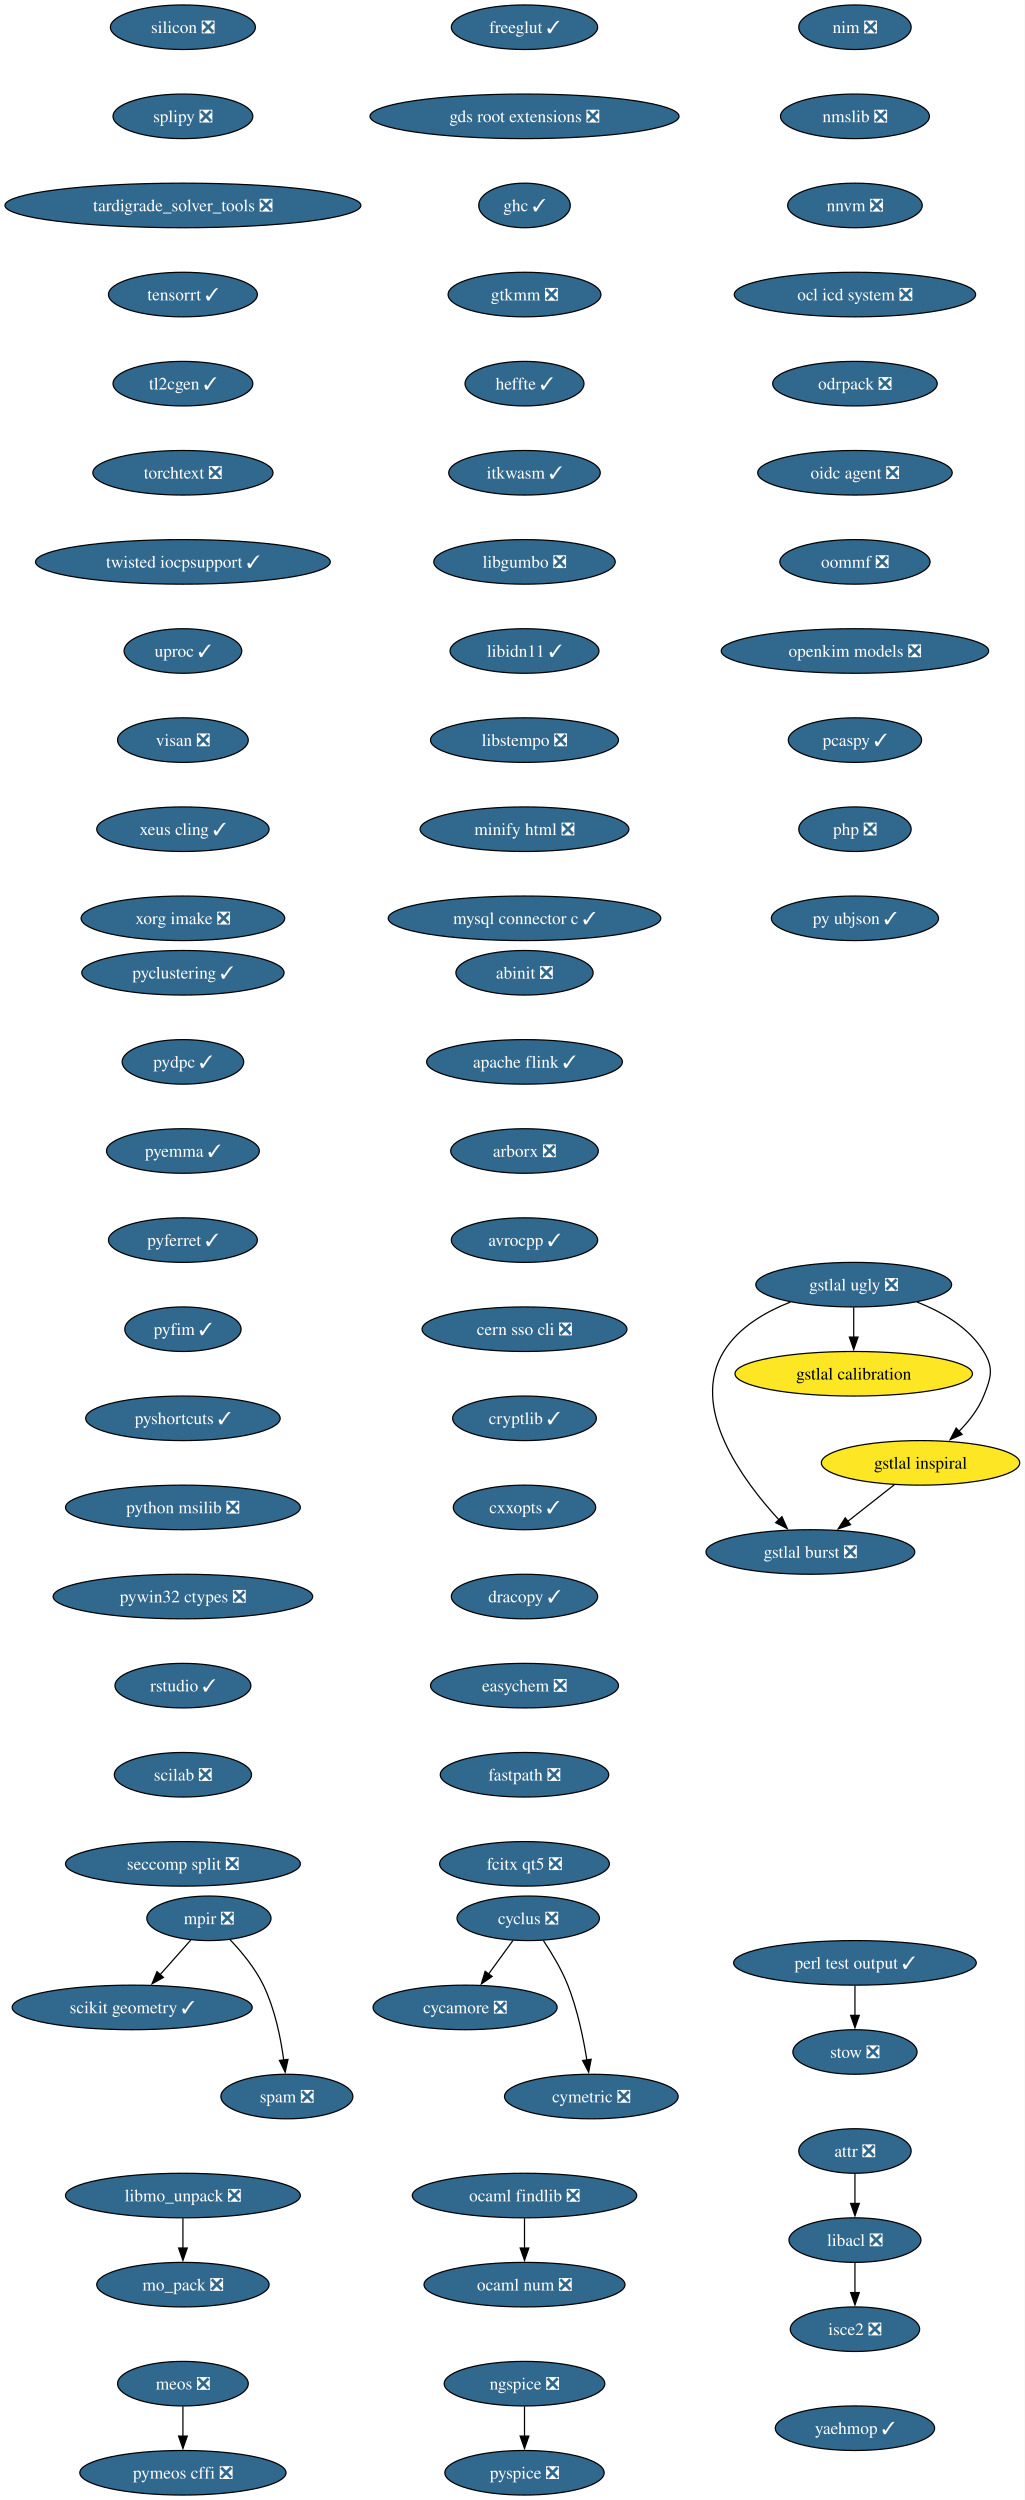
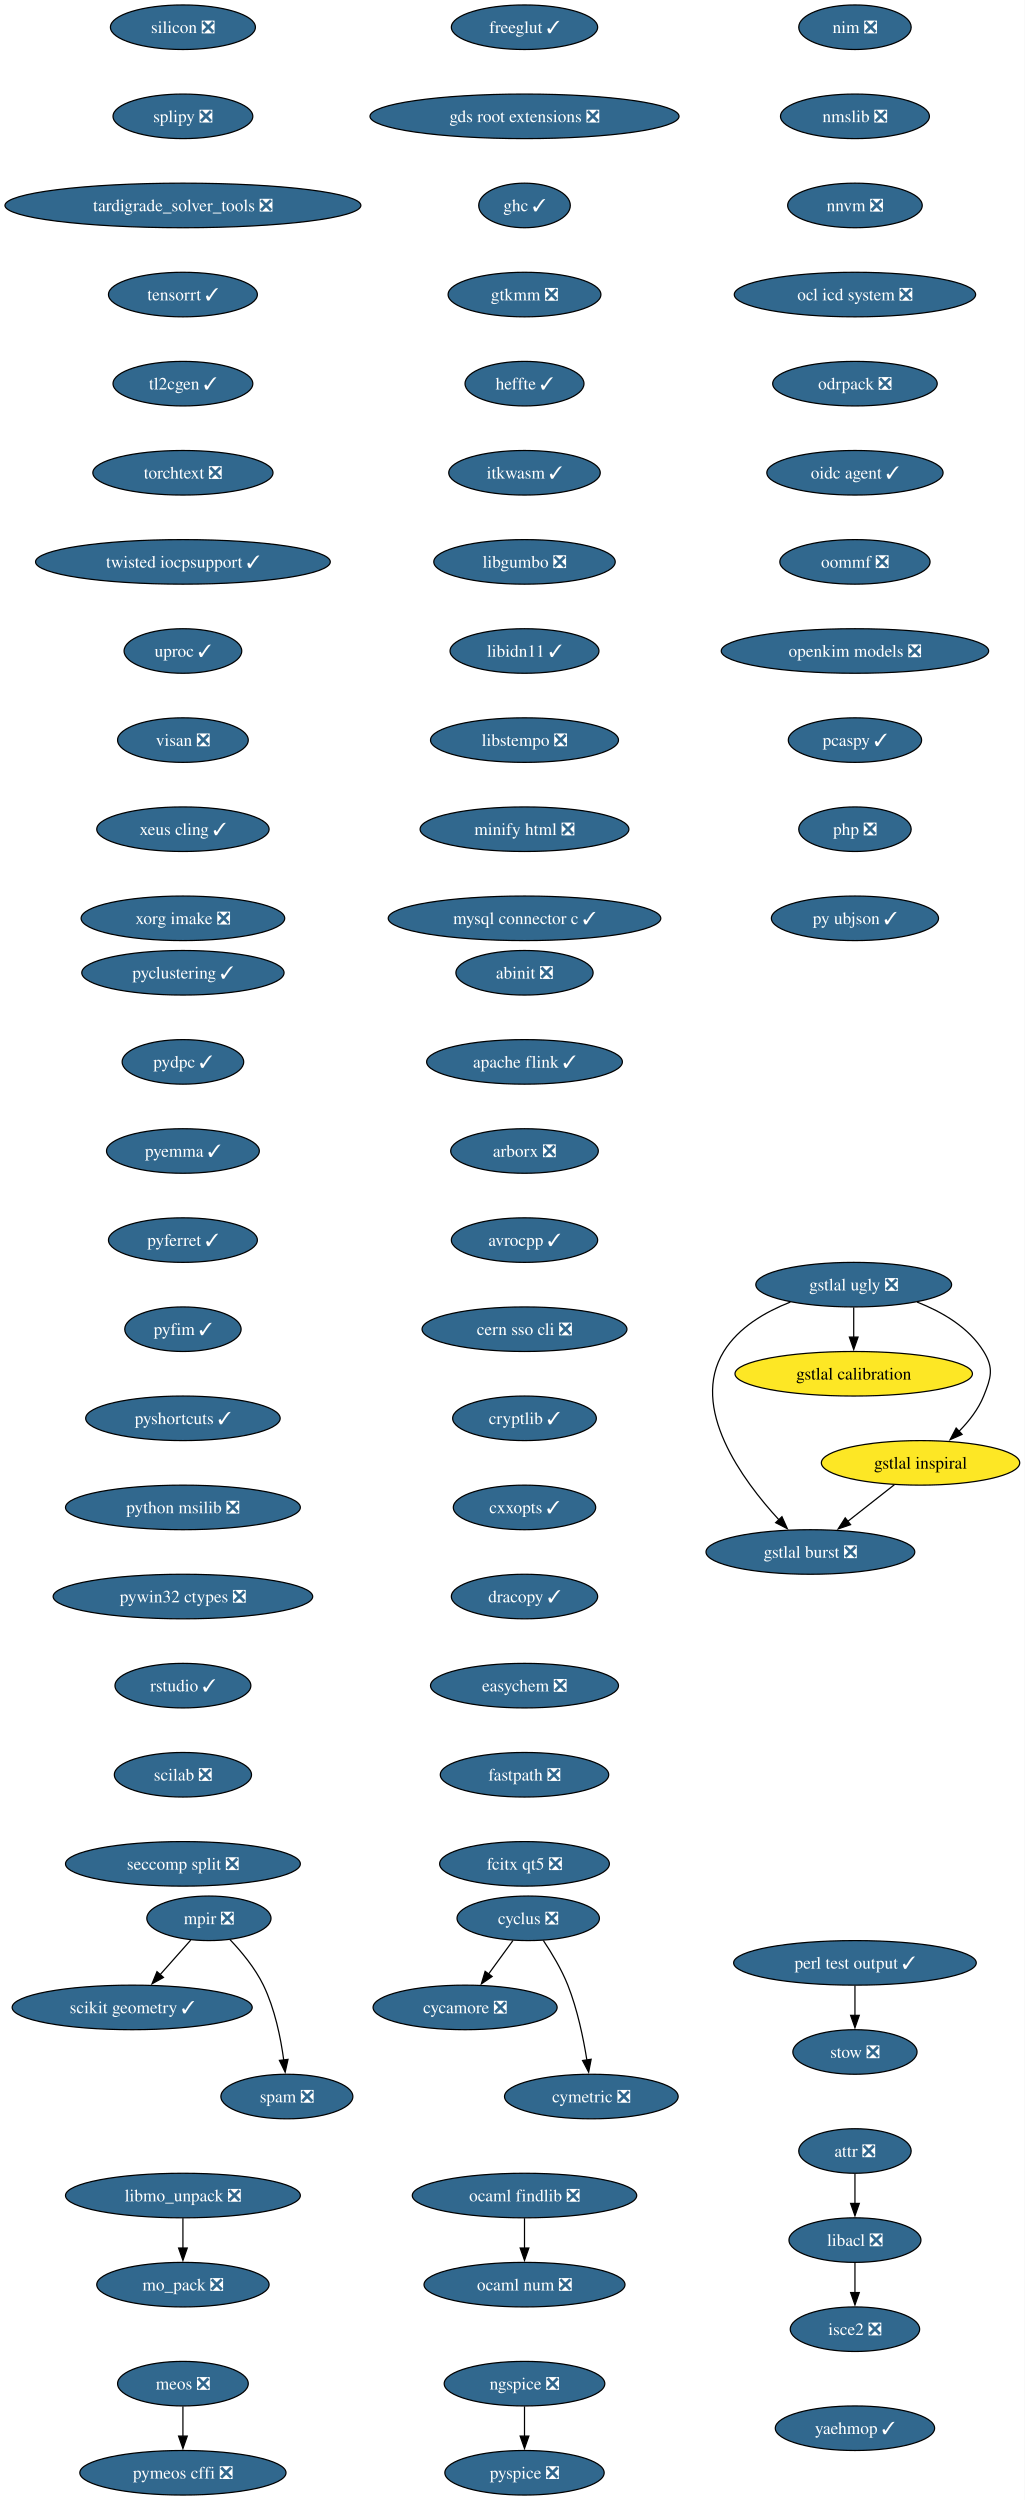
<svg xmlns="http://www.w3.org/2000/svg" xmlns:xlink="http://www.w3.org/1999/xlink" width="828pt" height="2020pt" viewBox="0.00 0.00 828.00 2020.00">
  <g id="graph0" class="graph" transform="scale(1 1) rotate(0) translate(4 2016)">
    <polygon fill="white" stroke="none" points="-4,4 -4,-2016 823.95,-2016 823.95,4 -4,4" />
    <g id="node1" class="node">
      <g id="a_node1">
        <a xlink:href="https://github.com/conda-forge/abinit-feedstock/pull/84" xlink:title="abinit ❎">
          <ellipse fill="#31688e" stroke="black" cx="419.8" cy="-1230" rx="55.42" ry="18" />
          <text xml:space="preserve" text-anchor="middle" x="419.8" y="-1225.33" font-family="Times,serif" font-size="14.00" fill="white">abinit ❎</text>
        </a>
      </g>
    </g>
    <g id="node2" class="node">
      <g id="a_node2">
        <a xlink:href="https://github.com/conda-forge/apache-flink-feedstock/pull/11" xlink:title="apache flink ✓">
          <ellipse fill="#31688e" stroke="black" cx="419.8" cy="-1158" rx="79.09" ry="18" />
          <text xml:space="preserve" text-anchor="middle" x="419.8" y="-1153.33" font-family="Times,serif" font-size="14.00" fill="white">apache flink ✓</text>
        </a>
      </g>
    </g>
    <g id="node3" class="node">
      <g id="a_node3">
        <a xlink:href="https://github.com/conda-forge/arborx-feedstock/pull/14" xlink:title="arborx ❎">
          <ellipse fill="#31688e" stroke="black" cx="419.8" cy="-1086" rx="59.63" ry="18" />
          <text xml:space="preserve" text-anchor="middle" x="419.8" y="-1081.33" font-family="Times,serif" font-size="14.00" fill="white">arborx ❎</text>
        </a>
      </g>
    </g>
    <g id="node4" class="node">
      <g id="a_node4">
        <a xlink:href="https://github.com/conda-forge/avrocpp-feedstock/pull/37" xlink:title="avrocpp ✓">
          <ellipse fill="#31688e" stroke="black" cx="419.8" cy="-1014" rx="59.1" ry="18" />
          <text xml:space="preserve" text-anchor="middle" x="419.8" y="-1009.33" font-family="Times,serif" font-size="14.00" fill="white">avrocpp ✓</text>
        </a>
      </g>
    </g>
    <g id="node8" class="node">
      <g id="a_node8">
        <a xlink:href="https://github.com/conda-forge/cern-sso-cli-feedstock/pull/10" xlink:title="cern sso cli ❎">
          <ellipse fill="#31688e" stroke="black" cx="419.8" cy="-942" rx="82.77" ry="18" />
          <text xml:space="preserve" text-anchor="middle" x="419.8" y="-937.33" font-family="Times,serif" font-size="14.00" fill="white">cern sso cli ❎</text>
        </a>
      </g>
    </g>
    <g id="node5" class="node">
      <g id="a_node5">
        <a xlink:href="https://github.com/conda-forge/attr-feedstock/pull/10" xlink:title="attr ❎">
          <ellipse fill="#31688e" stroke="black" cx="686.8" cy="-278" rx="45.42" ry="18" />
          <text xml:space="preserve" text-anchor="middle" x="686.8" y="-273.32" font-family="Times,serif" font-size="14.00" fill="white">attr ❎</text>
        </a>
      </g>
    </g>
    <g id="node6" class="node">
      <g id="a_node6">
        <a xlink:href="https://github.com/conda-forge/libacl-feedstock/pull/5" xlink:title="libacl ❎">
          <ellipse fill="#31688e" stroke="black" cx="686.8" cy="-206" rx="53.31" ry="18" />
          <text xml:space="preserve" text-anchor="middle" x="686.8" y="-201.33" font-family="Times,serif" font-size="14.00" fill="white">libacl ❎</text>
        </a>
      </g>
    </g>
    <g id="edge4" class="edge">
      <path fill="none" stroke="black" d="M686.8,-259.7C686.8,-252.41 686.8,-243.73 686.8,-235.54" />
      <polygon fill="black" stroke="black" points="690.3,-235.62 686.8,-225.62 683.3,-235.62 690.3,-235.62" />
    </g>
    <g id="node7" class="node">
      <g id="a_node7">
        <a xlink:href="https://github.com/conda-forge/isce2-feedstock/pull/89" xlink:title="isce2 ❎">
          <ellipse fill="#31688e" stroke="black" cx="686.8" cy="-134" rx="52.26" ry="18" />
          <text xml:space="preserve" text-anchor="middle" x="686.8" y="-129.32" font-family="Times,serif" font-size="14.00" fill="white">isce2 ❎</text>
        </a>
      </g>
    </g>
    <g id="edge5" class="edge">
      <path fill="none" stroke="black" d="M686.8,-187.7C686.8,-180.41 686.8,-171.73 686.8,-163.54" />
      <polygon fill="black" stroke="black" points="690.3,-163.62 686.8,-153.62 683.3,-163.62 690.3,-163.62" />
    </g>
    <g id="node9" class="node">
      <g id="a_node9">
        <a xlink:href="https://github.com/conda-forge/cryptlib-feedstock/pull/6" xlink:title="cryptlib ✓">
          <ellipse fill="#31688e" stroke="black" cx="419.8" cy="-870" rx="58.05" ry="18" />
          <text xml:space="preserve" text-anchor="middle" x="419.8" y="-865.33" font-family="Times,serif" font-size="14.00" fill="white">cryptlib ✓</text>
        </a>
      </g>
    </g>
    <g id="node10" class="node">
      <g id="a_node10">
        <a xlink:href="https://github.com/conda-forge/cxxopts-feedstock/pull/25" xlink:title="cxxopts ✓">
          <ellipse fill="#31688e" stroke="black" cx="419.8" cy="-798" rx="57.52" ry="18" />
          <text xml:space="preserve" text-anchor="middle" x="419.8" y="-793.33" font-family="Times,serif" font-size="14.00" fill="white">cxxopts ✓</text>
        </a>
      </g>
    </g>
    <g id="node11" class="node">
      <g id="a_node11">
        <a xlink:href="https://github.com/conda-forge/dracopy-feedstock/pull/5" xlink:title="dracopy ✓">
          <ellipse fill="#31688e" stroke="black" cx="419.8" cy="-726" rx="59.1" ry="18" />
          <text xml:space="preserve" text-anchor="middle" x="419.8" y="-721.33" font-family="Times,serif" font-size="14.00" fill="white">dracopy ✓</text>
        </a>
      </g>
    </g>
    <g id="node15" class="node">
      <g id="a_node15">
        <a xlink:href="https://github.com/conda-forge/easychem-feedstock/pull/3" xlink:title="easychem ❎">
          <ellipse fill="#31688e" stroke="black" cx="419.8" cy="-654" rx="75.94" ry="18" />
          <text xml:space="preserve" text-anchor="middle" x="419.8" y="-649.33" font-family="Times,serif" font-size="14.00" fill="white">easychem ❎</text>
        </a>
      </g>
    </g>
    <g id="node12" class="node">
      <g id="a_node12">
        <a xlink:href="https://github.com/conda-forge/cycamore-feedstock/pull/31" xlink:title="cycamore ❎">
          <ellipse fill="#31688e" stroke="black" cx="371.8" cy="-394" rx="74.36" ry="18" />
          <text xml:space="preserve" text-anchor="middle" x="371.8" y="-389.32" font-family="Times,serif" font-size="14.00" fill="white">cycamore ❎</text>
        </a>
      </g>
    </g>
    <g id="node13" class="node">
      <g id="a_node13">
        <a xlink:href="https://github.com/conda-forge/cyclus-feedstock/pull/111" xlink:title="cyclus ❎">
          <ellipse fill="#31688e" stroke="black" cx="422.8" cy="-466" rx="57.52" ry="18" />
          <text xml:space="preserve" text-anchor="middle" x="422.8" y="-461.32" font-family="Times,serif" font-size="14.00" fill="white">cyclus ❎</text>
        </a>
      </g>
    </g>
    <g id="edge10" class="edge">
      <path fill="none" stroke="black" d="M410.46,-448.05C404.51,-439.89 397.24,-429.91 390.62,-420.82" />
      <polygon fill="black" stroke="black" points="393.64,-419.03 384.93,-413.01 387.99,-423.16 393.64,-419.03" />
    </g>
    <g id="node14" class="node">
      <g id="a_node14">
        <a xlink:href="https://github.com/conda-forge/cymetric-feedstock/pull/21" xlink:title="cymetric ❎">
          <ellipse fill="#31688e" stroke="black" cx="473.8" cy="-322" rx="70.15" ry="18" />
          <text xml:space="preserve" text-anchor="middle" x="473.8" y="-317.32" font-family="Times,serif" font-size="14.00" fill="white">cymetric ❎</text>
        </a>
      </g>
    </g>
    <g id="edge11" class="edge">
      <path fill="none" stroke="black" d="M435.01,-448.09C441.74,-438.04 449.74,-424.79 454.8,-412 462.5,-392.54 467.32,-369.4 470.18,-351.59" />
      <polygon fill="black" stroke="black" points="473.64,-352.12 471.63,-341.72 466.71,-351.1 473.64,-352.12" />
    </g>
    <g id="node16" class="node">
      <g id="a_node16">
        <a xlink:href="https://github.com/conda-forge/fastpath-feedstock/pull/15" xlink:title="fastpath ❎">
          <ellipse fill="#31688e" stroke="black" cx="419.8" cy="-582" rx="68.04" ry="18" />
          <text xml:space="preserve" text-anchor="middle" x="419.8" y="-577.33" font-family="Times,serif" font-size="14.00" fill="white">fastpath ❎</text>
        </a>
      </g>
    </g>
    <g id="node17" class="node">
      <g id="a_node17">
        <a xlink:href="https://github.com/conda-forge/fcitx-qt5-feedstock/pull/10" xlink:title="fcitx qt5 ❎">
          <ellipse fill="#31688e" stroke="black" cx="419.8" cy="-510" rx="68.57" ry="18" />
          <text xml:space="preserve" text-anchor="middle" x="419.8" y="-505.32" font-family="Times,serif" font-size="14.00" fill="white">fcitx qt5 ❎</text>
        </a>
      </g>
    </g>
    <g id="node18" class="node">
      <g id="a_node18">
        <a xlink:href="https://github.com/conda-forge/freeglut-feedstock/pull/44" xlink:title="freeglut ✓">
          <ellipse fill="#31688e" stroke="black" cx="419.8" cy="-1994" rx="59.1" ry="18" />
          <text xml:space="preserve" text-anchor="middle" x="419.8" y="-1989.33" font-family="Times,serif" font-size="14.00" fill="white">freeglut ✓</text>
        </a>
      </g>
    </g>
    <g id="node19" class="node">
      <g id="a_node19">
        <a xlink:href="https://github.com/conda-forge/gds-root-extensions-feedstock/pull/29" xlink:title="gds root extensions ❎">
          <ellipse fill="#31688e" stroke="black" cx="419.8" cy="-1922" rx="124.86" ry="18" />
          <text xml:space="preserve" text-anchor="middle" x="419.8" y="-1917.33" font-family="Times,serif" font-size="14.00" fill="white">gds root extensions ❎</text>
        </a>
      </g>
    </g>
    <g id="node20" class="node">
      <g id="a_node20">
        <a xlink:href="https://github.com/conda-forge/ghc-feedstock/pull/43" xlink:title="ghc ✓">
          <ellipse fill="#31688e" stroke="black" cx="419.8" cy="-1850" rx="37" ry="18" />
          <text xml:space="preserve" text-anchor="middle" x="419.8" y="-1845.33" font-family="Times,serif" font-size="14.00" fill="white">ghc ✓</text>
        </a>
      </g>
    </g>
    <g id="node21" class="node">
      <g id="a_node21">
        <a xlink:href="https://github.com/conda-forge/gtkmm-feedstock/pull/22" xlink:title="gtkmm ❎">
          <ellipse fill="#31688e" stroke="black" cx="419.8" cy="-1778" rx="61.73" ry="18" />
          <text xml:space="preserve" text-anchor="middle" x="419.8" y="-1773.33" font-family="Times,serif" font-size="14.00" fill="white">gtkmm ❎</text>
        </a>
      </g>
    </g>
    <g id="node26" class="node">
      <g id="a_node26">
        <a xlink:href="https://github.com/conda-forge/heffte-feedstock/pull/9" xlink:title="heffte ✓">
          <ellipse fill="#31688e" stroke="black" cx="419.8" cy="-1706" rx="48.05" ry="18" />
          <text xml:space="preserve" text-anchor="middle" x="419.8" y="-1701.33" font-family="Times,serif" font-size="14.00" fill="white">heffte ✓</text>
        </a>
      </g>
    </g>
    <g id="node22" class="node">
      <g id="a_node22">
        <a xlink:href="https://github.com/conda-forge/gstlal-burst-feedstock/pull/18" xlink:title="gstlal burst ❎">
          <ellipse fill="#31688e" stroke="black" cx="650.8" cy="-762" rx="84.35" ry="18" />
          <text xml:space="preserve" text-anchor="middle" x="650.8" y="-757.33" font-family="Times,serif" font-size="14.00" fill="white">gstlal burst ❎</text>
        </a>
      </g>
    </g>
    <g id="node23" class="node">
      <g id="a_node23">
        <a xlink:href="https://github.com/conda-forge/gstlal-calibration-feedstock" xlink:title="gstlal calibration">
          <ellipse fill="#fde725" stroke="black" cx="685.8" cy="-906" rx="95.93" ry="18" />
          <text xml:space="preserve" text-anchor="middle" x="685.8" y="-901.33" font-family="Times,serif" font-size="14.00">gstlal calibration</text>
        </a>
      </g>
    </g>
    <g id="node24" class="node">
      <g id="a_node24">
        <a xlink:href="https://github.com/conda-forge/gstlal-inspiral-feedstock" xlink:title="gstlal inspiral">
          <ellipse fill="#fde725" stroke="black" cx="739.8" cy="-834" rx="80.14" ry="18" />
          <text xml:space="preserve" text-anchor="middle" x="739.8" y="-829.33" font-family="Times,serif" font-size="14.00">gstlal inspiral</text>
        </a>
      </g>
    </g>
    <g id="edge18" class="edge">
      <path fill="none" stroke="black" d="M718.71,-816.41C707.38,-807.5 693.21,-796.36 680.76,-786.56" />
      <polygon fill="black" stroke="black" points="683.27,-784.08 673.24,-780.65 678.94,-789.58 683.27,-784.08" />
    </g>
    <g id="node25" class="node">
      <g id="a_node25">
        <a xlink:href="https://github.com/conda-forge/gstlal-ugly-feedstock/pull/39" xlink:title="gstlal ugly ❎">
          <ellipse fill="#31688e" stroke="black" cx="685.8" cy="-978" rx="79.09" ry="18" />
          <text xml:space="preserve" text-anchor="middle" x="685.8" y="-973.33" font-family="Times,serif" font-size="14.00" fill="white">gstlal ugly ❎</text>
        </a>
      </g>
    </g>
    <g id="edge19" class="edge">
      <path fill="none" stroke="black" d="M634.61,-963.94C614.19,-955.94 592.74,-943.39 580.8,-924 552.94,-878.73 595.54,-820.41 625.52,-787.84" />
      <polygon fill="black" stroke="black" points="627.81,-790.51 632.15,-780.85 622.73,-785.69 627.81,-790.51" />
    </g>
    <g id="edge20" class="edge">
      <path fill="none" stroke="black" d="M685.8,-959.7C685.8,-952.41 685.8,-943.73 685.8,-935.54" />
      <polygon fill="black" stroke="black" points="689.3,-935.62 685.8,-925.62 682.3,-935.62 689.3,-935.62" />
    </g>
    <g id="edge21" class="edge">
      <path fill="none" stroke="black" d="M736.99,-963.94C757.41,-955.94 778.87,-943.39 790.8,-924 799.19,-910.37 796.78,-902.84 790.8,-888 786.52,-877.36 778.96,-867.67 770.96,-859.56" />
      <polygon fill="black" stroke="black" points="773.37,-857.03 763.68,-852.75 768.59,-862.14 773.37,-857.03" />
    </g>
    <g id="node27" class="node">
      <g id="a_node27">
        <a xlink:href="https://github.com/conda-forge/itkwasm-feedstock/pull/7" xlink:title="itkwasm ✓">
          <ellipse fill="#31688e" stroke="black" cx="419.8" cy="-1634" rx="61.2" ry="18" />
          <text xml:space="preserve" text-anchor="middle" x="419.8" y="-1629.33" font-family="Times,serif" font-size="14.00" fill="white">itkwasm ✓</text>
        </a>
      </g>
    </g>
    <g id="node28" class="node">
      <g id="a_node28">
        <a xlink:href="https://github.com/conda-forge/libgumbo-feedstock/pull/3" xlink:title="libgumbo ❎">
          <ellipse fill="#31688e" stroke="black" cx="419.8" cy="-1562" rx="73.3" ry="18" />
          <text xml:space="preserve" text-anchor="middle" x="419.8" y="-1557.33" font-family="Times,serif" font-size="14.00" fill="white">libgumbo ❎</text>
        </a>
      </g>
    </g>
    <g id="node29" class="node">
      <g id="a_node29">
        <a xlink:href="https://github.com/conda-forge/libidn11-feedstock/pull/12" xlink:title="libidn11 ✓">
          <ellipse fill="#31688e" stroke="black" cx="419.8" cy="-1490" rx="60.15" ry="18" />
          <text xml:space="preserve" text-anchor="middle" x="419.8" y="-1485.33" font-family="Times,serif" font-size="14.00" fill="white">libidn11 ✓</text>
        </a>
      </g>
    </g>
    <g id="node30" class="node">
      <g id="a_node30">
        <a xlink:href="https://github.com/conda-forge/libstempo-feedstock/pull/45" xlink:title="libstempo ❎">
          <ellipse fill="#31688e" stroke="black" cx="419.8" cy="-1418" rx="75.94" ry="18" />
          <text xml:space="preserve" text-anchor="middle" x="419.8" y="-1413.33" font-family="Times,serif" font-size="14.00" fill="white">libstempo ❎</text>
        </a>
      </g>
    </g>
    <g id="node33" class="node">
      <g id="a_node33">
        <a xlink:href="https://github.com/conda-forge/minify-html-feedstock/pull/11" xlink:title="minify html ❎">
          <ellipse fill="#31688e" stroke="black" cx="419.8" cy="-1346" rx="84.35" ry="18" />
          <text xml:space="preserve" text-anchor="middle" x="419.8" y="-1341.33" font-family="Times,serif" font-size="14.00" fill="white">minify html ❎</text>
        </a>
      </g>
    </g>
    <g id="node31" class="node">
      <g id="a_node31">
        <a xlink:href="https://github.com/conda-forge/libmo_unpack-feedstock/pull/17" xlink:title="libmo_unpack ❎">
          <ellipse fill="#31688e" stroke="black" cx="143.8" cy="-242" rx="94.88" ry="18" />
          <text xml:space="preserve" text-anchor="middle" x="143.8" y="-237.32" font-family="Times,serif" font-size="14.00" fill="white">libmo_unpack ❎</text>
        </a>
      </g>
    </g>
    <g id="node32" class="node">
      <g id="a_node32">
        <a xlink:href="https://github.com/conda-forge/mo_pack-feedstock/pull/43" xlink:title="mo_pack ❎">
          <ellipse fill="#31688e" stroke="black" cx="143.8" cy="-170" rx="69.62" ry="18" />
          <text xml:space="preserve" text-anchor="middle" x="143.8" y="-165.32" font-family="Times,serif" font-size="14.00" fill="white">mo_pack ❎</text>
        </a>
      </g>
    </g>
    <g id="edge27" class="edge">
      <path fill="none" stroke="black" d="M143.8,-223.7C143.8,-216.41 143.8,-207.73 143.8,-199.54" />
      <polygon fill="black" stroke="black" points="147.3,-199.62 143.8,-189.62 140.3,-199.62 147.3,-199.62" />
    </g>
    <g id="node36" class="node">
      <g id="a_node36">
        <a xlink:href="https://github.com/conda-forge/mysql-connector-c-feedstock/pull/26" xlink:title="mysql connector c ✓">
          <ellipse fill="#31688e" stroke="black" cx="419.8" cy="-1274" rx="110.13" ry="18" />
          <text xml:space="preserve" text-anchor="middle" x="419.8" y="-1269.33" font-family="Times,serif" font-size="14.00" fill="white">mysql connector c ✓</text>
        </a>
      </g>
    </g>
    <g id="node34" class="node">
      <g id="a_node34">
        <a xlink:href="https://github.com/conda-forge/meos-feedstock/pull/18" xlink:title="meos ❎">
          <ellipse fill="#31688e" stroke="black" cx="143.8" cy="-90" rx="52.79" ry="18" />
          <text xml:space="preserve" text-anchor="middle" x="143.8" y="-85.33" font-family="Times,serif" font-size="14.00" fill="white">meos ❎</text>
        </a>
      </g>
    </g>
    <g id="node35" class="node">
      <g id="a_node35">
        <a xlink:href="https://github.com/conda-forge/pymeos-cffi-feedstock/pull/11" xlink:title="pymeos cffi ❎">
          <ellipse fill="#31688e" stroke="black" cx="143.8" cy="-18" rx="83.3" ry="18" />
          <text xml:space="preserve" text-anchor="middle" x="143.8" y="-13.32" font-family="Times,serif" font-size="14.00" fill="white">pymeos cffi ❎</text>
        </a>
      </g>
    </g>
    <g id="edge29" class="edge">
      <path fill="none" stroke="black" d="M143.8,-71.7C143.8,-64.41 143.8,-55.73 143.8,-47.54" />
      <polygon fill="black" stroke="black" points="147.3,-47.62 143.8,-37.62 140.3,-47.62 147.3,-47.62" />
    </g>
    <g id="node37" class="node">
      <g id="a_node37">
        <a xlink:href="https://github.com/conda-forge/mpir-feedstock/pull/29" xlink:title="mpir ❎">
          <ellipse fill="#31688e" stroke="black" cx="164.8" cy="-466" rx="50.16" ry="18" />
          <text xml:space="preserve" text-anchor="middle" x="164.8" y="-461.32" font-family="Times,serif" font-size="14.00" fill="white">mpir ❎</text>
        </a>
      </g>
    </g>
    <g id="node38" class="node">
      <g id="a_node38">
        <a xlink:href="https://github.com/conda-forge/scikit-geometry-feedstock/pull/15" xlink:title="scikit geometry ✓">
          <ellipse fill="#31688e" stroke="black" cx="102.8" cy="-394" rx="96.98" ry="18" />
          <text xml:space="preserve" text-anchor="middle" x="102.8" y="-389.32" font-family="Times,serif" font-size="14.00" fill="white">scikit geometry ✓</text>
        </a>
      </g>
    </g>
    <g id="edge31" class="edge">
      <path fill="none" stroke="black" d="M150.11,-448.41C142.73,-440.08 133.62,-429.8 125.38,-420.49" />
      <polygon fill="black" stroke="black" points="128.08,-418.25 118.83,-413.09 122.84,-422.9 128.08,-418.25" />
    </g>
    <g id="node39" class="node">
      <g id="a_node39">
        <a xlink:href="https://github.com/conda-forge/spam-feedstock/pull/2" xlink:title="spam ❎">
          <ellipse fill="#31688e" stroke="black" cx="227.8" cy="-322" rx="53.31" ry="18" />
          <text xml:space="preserve" text-anchor="middle" x="227.8" y="-317.32" font-family="Times,serif" font-size="14.00" fill="white">spam ❎</text>
        </a>
      </g>
    </g>
    <g id="edge32" class="edge">
      <path fill="none" stroke="black" d="M181.79,-448.83C191.12,-439.02 202.12,-425.77 208.8,-412 218.04,-392.97 222.81,-369.5 225.26,-351.44" />
      <polygon fill="black" stroke="black" points="228.71,-352.03 226.41,-341.69 221.76,-351.21 228.71,-352.03" />
    </g>
    <g id="node40" class="node">
      <g id="a_node40">
        <a xlink:href="https://github.com/conda-forge/ngspice-feedstock/pull/39" xlink:title="ngspice ❎">
          <ellipse fill="#31688e" stroke="black" cx="419.8" cy="-90" rx="64.89" ry="18" />
          <text xml:space="preserve" text-anchor="middle" x="419.8" y="-85.33" font-family="Times,serif" font-size="14.00" fill="white">ngspice ❎</text>
        </a>
      </g>
    </g>
    <g id="node41" class="node">
      <g id="a_node41">
        <a xlink:href="https://github.com/conda-forge/pyspice-feedstock/pull/35" xlink:title="pyspice ❎">
          <ellipse fill="#31688e" stroke="black" cx="419.8" cy="-18" rx="64.36" ry="18" />
          <text xml:space="preserve" text-anchor="middle" x="419.8" y="-13.32" font-family="Times,serif" font-size="14.00" fill="white">pyspice ❎</text>
        </a>
      </g>
    </g>
    <g id="edge33" class="edge">
      <path fill="none" stroke="black" d="M419.8,-71.7C419.8,-64.41 419.8,-55.73 419.8,-47.54" />
      <polygon fill="black" stroke="black" points="423.3,-47.62 419.8,-37.62 416.3,-47.62 423.3,-47.62" />
    </g>
    <g id="node42" class="node">
      <g id="a_node42">
        <a xlink:href="https://github.com/conda-forge/nim-feedstock/pull/19" xlink:title="nim ❎">
          <ellipse fill="#31688e" stroke="black" cx="686.8" cy="-1994" rx="45.42" ry="18" />
          <text xml:space="preserve" text-anchor="middle" x="686.8" y="-1989.33" font-family="Times,serif" font-size="14.00" fill="white">nim ❎</text>
        </a>
      </g>
    </g>
    <g id="node43" class="node">
      <g id="a_node43">
        <a xlink:href="https://github.com/conda-forge/nmslib-feedstock/pull/28" xlink:title="nmslib ❎">
          <ellipse fill="#31688e" stroke="black" cx="686.8" cy="-1922" rx="60.15" ry="18" />
          <text xml:space="preserve" text-anchor="middle" x="686.8" y="-1917.33" font-family="Times,serif" font-size="14.00" fill="white">nmslib ❎</text>
        </a>
      </g>
    </g>
    <g id="node44" class="node">
      <g id="a_node44">
        <a xlink:href="https://github.com/conda-forge/nnvm-feedstock/pull/13" xlink:title="nnvm ❎">
          <ellipse fill="#31688e" stroke="black" cx="686.8" cy="-1850" rx="54.36" ry="18" />
          <text xml:space="preserve" text-anchor="middle" x="686.8" y="-1845.33" font-family="Times,serif" font-size="14.00" fill="white">nnvm ❎</text>
        </a>
      </g>
    </g>
    <g id="node45" class="node">
      <g id="a_node45">
        <a xlink:href="https://github.com/conda-forge/ocl-icd-system-feedstock/pull/4" xlink:title="ocl icd system ❎">
          <ellipse fill="#31688e" stroke="black" cx="686.8" cy="-1778" rx="97.51" ry="18" />
          <text xml:space="preserve" text-anchor="middle" x="686.8" y="-1773.33" font-family="Times,serif" font-size="14.00" fill="white">ocl icd system ❎</text>
        </a>
      </g>
    </g>
    <g id="node48" class="node">
      <g id="a_node48">
        <a xlink:href="https://github.com/conda-forge/odrpack-feedstock/pull/9" xlink:title="odrpack ❎">
          <ellipse fill="#31688e" stroke="black" cx="686.8" cy="-1706" rx="66.47" ry="18" />
          <text xml:space="preserve" text-anchor="middle" x="686.8" y="-1701.33" font-family="Times,serif" font-size="14.00" fill="white">odrpack ❎</text>
        </a>
      </g>
    </g>
    <g id="node46" class="node">
      <g id="a_node46">
        <a xlink:href="https://github.com/conda-forge/ocaml-findlib-feedstock/pull/12" xlink:title="ocaml findlib ❎">
          <ellipse fill="#31688e" stroke="black" cx="419.8" cy="-242" rx="90.67" ry="18" />
          <text xml:space="preserve" text-anchor="middle" x="419.8" y="-237.32" font-family="Times,serif" font-size="14.00" fill="white">ocaml findlib ❎</text>
        </a>
      </g>
    </g>
    <g id="node47" class="node">
      <g id="a_node47">
        <a xlink:href="https://github.com/conda-forge/ocaml-num-feedstock/pull/9" xlink:title="ocaml num ❎">
          <ellipse fill="#31688e" stroke="black" cx="419.8" cy="-170" rx="81.2" ry="18" />
          <text xml:space="preserve" text-anchor="middle" x="419.8" y="-165.32" font-family="Times,serif" font-size="14.00" fill="white">ocaml num ❎</text>
        </a>
      </g>
    </g>
    <g id="edge37" class="edge">
      <path fill="none" stroke="black" d="M419.8,-223.7C419.8,-216.41 419.8,-207.73 419.8,-199.54" />
      <polygon fill="black" stroke="black" points="423.3,-199.62 419.8,-189.62 416.3,-199.62 423.3,-199.62" />
    </g>
    <g id="node49" class="node">
      <g id="a_node49">
-         <a xlink:href="https://github.com/conda-forge/oidc-agent-feedstock/pull/30" xlink:title="oidc agent ❎">
-           <ellipse fill="#31688e" stroke="black" cx="686.8" cy="-1634" rx="78.57" ry="18" />
-           <text xml:space="preserve" text-anchor="middle" x="686.8" y="-1629.33" font-family="Times,serif" font-size="14.00" fill="white">oidc agent ❎</text>
+         <a xlink:href="https://github.com/conda-forge/oidc-agent-feedstock/pull/30" xlink:title="oidc agent ✓">
+           <ellipse fill="#31688e" stroke="black" cx="686.8" cy="-1634" rx="71.2" ry="18" />
+           <text xml:space="preserve" text-anchor="middle" x="686.8" y="-1629.33" font-family="Times,serif" font-size="14.00" fill="white">oidc agent ✓</text>
        </a>
      </g>
    </g>
    <g id="node50" class="node">
      <g id="a_node50">
        <a xlink:href="https://github.com/conda-forge/oommf-feedstock/pull/31" xlink:title="oommf ❎">
          <ellipse fill="#31688e" stroke="black" cx="686.8" cy="-1562" rx="60.68" ry="18" />
          <text xml:space="preserve" text-anchor="middle" x="686.8" y="-1557.33" font-family="Times,serif" font-size="14.00" fill="white">oommf ❎</text>
        </a>
      </g>
    </g>
    <g id="node51" class="node">
      <g id="a_node51">
        <a xlink:href="https://github.com/conda-forge/openkim-models-feedstock/pull/15" xlink:title="openkim models ❎">
          <ellipse fill="#31688e" stroke="black" cx="686.8" cy="-1490" rx="108.03" ry="18" />
          <text xml:space="preserve" text-anchor="middle" x="686.8" y="-1485.33" font-family="Times,serif" font-size="14.00" fill="white">openkim models ❎</text>
        </a>
      </g>
    </g>
    <g id="node52" class="node">
      <g id="a_node52">
        <a xlink:href="https://github.com/conda-forge/pcaspy-feedstock/pull/21" xlink:title="pcaspy ✓">
          <ellipse fill="#31688e" stroke="black" cx="686.8" cy="-1418" rx="53.84" ry="18" />
          <text xml:space="preserve" text-anchor="middle" x="686.8" y="-1413.33" font-family="Times,serif" font-size="14.00" fill="white">pcaspy ✓</text>
        </a>
      </g>
    </g>
    <g id="node53" class="node">
      <g id="a_node53">
        <a xlink:href="https://github.com/conda-forge/php-feedstock/pull/55" xlink:title="php ❎">
          <ellipse fill="#31688e" stroke="black" cx="686.8" cy="-1346" rx="45.42" ry="18" />
          <text xml:space="preserve" text-anchor="middle" x="686.8" y="-1341.33" font-family="Times,serif" font-size="14.00" fill="white">php ❎</text>
        </a>
      </g>
    </g>
    <g id="node56" class="node">
      <g id="a_node56">
        <a xlink:href="https://github.com/conda-forge/py-ubjson-feedstock/pull/27" xlink:title="py ubjson ✓">
          <ellipse fill="#31688e" stroke="black" cx="686.8" cy="-1274" rx="67.52" ry="18" />
          <text xml:space="preserve" text-anchor="middle" x="686.8" y="-1269.33" font-family="Times,serif" font-size="14.00" fill="white">py ubjson ✓</text>
        </a>
      </g>
    </g>
    <g id="node54" class="node">
      <g id="a_node54">
        <a xlink:href="https://github.com/conda-forge/perl-test-output-feedstock/pull/4" xlink:title="perl test output ✓">
          <ellipse fill="#31688e" stroke="black" cx="686.8" cy="-430" rx="98.03" ry="18" />
          <text xml:space="preserve" text-anchor="middle" x="686.8" y="-425.32" font-family="Times,serif" font-size="14.00" fill="white">perl test output ✓</text>
        </a>
      </g>
    </g>
    <g id="node55" class="node">
      <g id="a_node55">
        <a xlink:href="https://github.com/conda-forge/stow-feedstock/pull/8" xlink:title="stow ❎">
          <ellipse fill="#31688e" stroke="black" cx="686.8" cy="-358" rx="50.16" ry="18" />
          <text xml:space="preserve" text-anchor="middle" x="686.8" y="-353.32" font-family="Times,serif" font-size="14.00" fill="white">stow ❎</text>
        </a>
      </g>
    </g>
    <g id="edge44" class="edge">
      <path fill="none" stroke="black" d="M686.8,-411.7C686.8,-404.41 686.8,-395.73 686.8,-387.54" />
      <polygon fill="black" stroke="black" points="690.3,-387.62 686.8,-377.62 683.3,-387.62 690.3,-387.62" />
    </g>
    <g id="node57" class="node">
      <g id="a_node57">
        <a xlink:href="https://github.com/conda-forge/pyclustering-feedstock/pull/21" xlink:title="pyclustering ✓">
          <ellipse fill="#31688e" stroke="black" cx="143.8" cy="-1230" rx="81.72" ry="18" />
          <text xml:space="preserve" text-anchor="middle" x="143.8" y="-1225.33" font-family="Times,serif" font-size="14.00" fill="white">pyclustering ✓</text>
        </a>
      </g>
    </g>
    <g id="node58" class="node">
      <g id="a_node58">
        <a xlink:href="https://github.com/conda-forge/pydpc-feedstock/pull/16" xlink:title="pydpc ✓">
          <ellipse fill="#31688e" stroke="black" cx="143.8" cy="-1158" rx="49.1" ry="18" />
          <text xml:space="preserve" text-anchor="middle" x="143.8" y="-1153.33" font-family="Times,serif" font-size="14.00" fill="white">pydpc ✓</text>
        </a>
      </g>
    </g>
    <g id="node59" class="node">
      <g id="a_node59">
        <a xlink:href="https://github.com/conda-forge/pyemma-feedstock/pull/45" xlink:title="pyemma ✓">
          <ellipse fill="#31688e" stroke="black" cx="143.8" cy="-1086" rx="61.73" ry="18" />
          <text xml:space="preserve" text-anchor="middle" x="143.8" y="-1081.33" font-family="Times,serif" font-size="14.00" fill="white">pyemma ✓</text>
        </a>
      </g>
    </g>
    <g id="node60" class="node">
      <g id="a_node60">
        <a xlink:href="https://github.com/conda-forge/pyferret-feedstock/pull/110" xlink:title="pyferret ✓">
          <ellipse fill="#31688e" stroke="black" cx="143.8" cy="-1014" rx="60.15" ry="18" />
          <text xml:space="preserve" text-anchor="middle" x="143.8" y="-1009.33" font-family="Times,serif" font-size="14.00" fill="white">pyferret ✓</text>
        </a>
      </g>
    </g>
    <g id="node61" class="node">
      <g id="a_node61">
        <a xlink:href="https://github.com/conda-forge/pyfim-feedstock/pull/16" xlink:title="pyfim ✓">
          <ellipse fill="#31688e" stroke="black" cx="143.8" cy="-942" rx="47" ry="18" />
          <text xml:space="preserve" text-anchor="middle" x="143.8" y="-937.33" font-family="Times,serif" font-size="14.00" fill="white">pyfim ✓</text>
        </a>
      </g>
    </g>
    <g id="node62" class="node">
      <g id="a_node62">
        <a xlink:href="https://github.com/conda-forge/pyshortcuts-feedstock/pull/28" xlink:title="pyshortcuts ✓">
          <ellipse fill="#31688e" stroke="black" cx="143.8" cy="-870" rx="78.57" ry="18" />
          <text xml:space="preserve" text-anchor="middle" x="143.8" y="-865.33" font-family="Times,serif" font-size="14.00" fill="white">pyshortcuts ✓</text>
        </a>
      </g>
    </g>
    <g id="node63" class="node">
      <g id="a_node63">
        <a xlink:href="https://github.com/conda-forge/python-msilib-feedstock/pull/9" xlink:title="python msilib ❎">
          <ellipse fill="#31688e" stroke="black" cx="143.8" cy="-798" rx="94.88" ry="18" />
          <text xml:space="preserve" text-anchor="middle" x="143.8" y="-793.33" font-family="Times,serif" font-size="14.00" fill="white">python msilib ❎</text>
        </a>
      </g>
    </g>
    <g id="node64" class="node">
      <g id="a_node64">
        <a xlink:href="https://github.com/conda-forge/pywin32-ctypes-feedstock/pull/22" xlink:title="pywin32 ctypes ❎">
          <ellipse fill="#31688e" stroke="black" cx="143.8" cy="-726" rx="104.87" ry="18" />
          <text xml:space="preserve" text-anchor="middle" x="143.8" y="-721.33" font-family="Times,serif" font-size="14.00" fill="white">pywin32 ctypes ❎</text>
        </a>
      </g>
    </g>
    <g id="node65" class="node">
      <g id="a_node65">
        <a xlink:href="https://github.com/conda-forge/rstudio-feedstock/pull/35" xlink:title="rstudio ✓">
          <ellipse fill="#31688e" stroke="black" cx="143.8" cy="-654" rx="54.89" ry="18" />
          <text xml:space="preserve" text-anchor="middle" x="143.8" y="-649.33" font-family="Times,serif" font-size="14.00" fill="white">rstudio ✓</text>
        </a>
      </g>
    </g>
    <g id="node66" class="node">
      <g id="a_node66">
        <a xlink:href="https://github.com/conda-forge/scilab-feedstock/pull/60" xlink:title="scilab ❎">
          <ellipse fill="#31688e" stroke="black" cx="143.8" cy="-582" rx="55.42" ry="18" />
          <text xml:space="preserve" text-anchor="middle" x="143.8" y="-577.33" font-family="Times,serif" font-size="14.00" fill="white">scilab ❎</text>
        </a>
      </g>
    </g>
    <g id="node67" class="node">
      <g id="a_node67">
        <a xlink:href="https://github.com/conda-forge/seccomp-split-feedstock/pull/35" xlink:title="seccomp split ❎">
          <ellipse fill="#31688e" stroke="black" cx="143.8" cy="-510" rx="94.88" ry="18" />
          <text xml:space="preserve" text-anchor="middle" x="143.8" y="-505.32" font-family="Times,serif" font-size="14.00" fill="white">seccomp split ❎</text>
        </a>
      </g>
    </g>
    <g id="node68" class="node">
      <g id="a_node68">
        <a xlink:href="https://github.com/conda-forge/silicon-feedstock/pull/7" xlink:title="silicon ❎">
          <ellipse fill="#31688e" stroke="black" cx="143.8" cy="-1994" rx="58.57" ry="18" />
          <text xml:space="preserve" text-anchor="middle" x="143.8" y="-1989.33" font-family="Times,serif" font-size="14.00" fill="white">silicon ❎</text>
        </a>
      </g>
    </g>
    <g id="node69" class="node">
      <g id="a_node69">
        <a xlink:href="https://github.com/conda-forge/splipy-feedstock/pull/21" xlink:title="splipy ❎">
          <ellipse fill="#31688e" stroke="black" cx="143.8" cy="-1922" rx="56.47" ry="18" />
          <text xml:space="preserve" text-anchor="middle" x="143.8" y="-1917.33" font-family="Times,serif" font-size="14.00" fill="white">splipy ❎</text>
        </a>
      </g>
    </g>
    <g id="node70" class="node">
      <g id="a_node70">
        <a xlink:href="https://github.com/conda-forge/tardigrade_solver_tools-feedstock/pull/5" xlink:title="tardigrade_solver_tools ❎">
          <ellipse fill="#31688e" stroke="black" cx="143.8" cy="-1850" rx="143.8" ry="18" />
          <text xml:space="preserve" text-anchor="middle" x="143.8" y="-1845.33" font-family="Times,serif" font-size="14.00" fill="white">tardigrade_solver_tools ❎</text>
        </a>
      </g>
    </g>
    <g id="node71" class="node">
      <g id="a_node71">
        <a xlink:href="https://github.com/conda-forge/tensorrt-feedstock/pull/10" xlink:title="tensorrt ✓">
          <ellipse fill="#31688e" stroke="black" cx="143.8" cy="-1778" rx="60.15" ry="18" />
          <text xml:space="preserve" text-anchor="middle" x="143.8" y="-1773.33" font-family="Times,serif" font-size="14.00" fill="white">tensorrt ✓</text>
        </a>
      </g>
    </g>
    <g id="node72" class="node">
      <g id="a_node72">
        <a xlink:href="https://github.com/conda-forge/tl2cgen-feedstock/pull/14" xlink:title="tl2cgen ✓">
          <ellipse fill="#31688e" stroke="black" cx="143.8" cy="-1706" rx="56.47" ry="18" />
          <text xml:space="preserve" text-anchor="middle" x="143.8" y="-1701.33" font-family="Times,serif" font-size="14.00" fill="white">tl2cgen ✓</text>
        </a>
      </g>
    </g>
    <g id="node73" class="node">
      <g id="a_node73">
        <a xlink:href="https://github.com/conda-forge/torchtext-feedstock/pull/7" xlink:title="torchtext ❎">
          <ellipse fill="#31688e" stroke="black" cx="143.8" cy="-1634" rx="72.78" ry="18" />
          <text xml:space="preserve" text-anchor="middle" x="143.8" y="-1629.33" font-family="Times,serif" font-size="14.00" fill="white">torchtext ❎</text>
        </a>
      </g>
    </g>
    <g id="node74" class="node">
      <g id="a_node74">
        <a xlink:href="https://github.com/conda-forge/twisted-iocpsupport-feedstock/pull/19" xlink:title="twisted iocpsupport ✓">
          <ellipse fill="#31688e" stroke="black" cx="143.8" cy="-1562" rx="119.08" ry="18" />
          <text xml:space="preserve" text-anchor="middle" x="143.8" y="-1557.33" font-family="Times,serif" font-size="14.00" fill="white">twisted iocpsupport ✓</text>
        </a>
      </g>
    </g>
    <g id="node75" class="node">
      <g id="a_node75">
        <a xlink:href="https://github.com/conda-forge/uproc-feedstock/pull/1" xlink:title="uproc ✓">
          <ellipse fill="#31688e" stroke="black" cx="143.8" cy="-1490" rx="47.53" ry="18" />
          <text xml:space="preserve" text-anchor="middle" x="143.8" y="-1485.33" font-family="Times,serif" font-size="14.00" fill="white">uproc ✓</text>
        </a>
      </g>
    </g>
    <g id="node76" class="node">
      <g id="a_node76">
        <a xlink:href="https://github.com/conda-forge/visan-feedstock/pull/18" xlink:title="visan ❎">
          <ellipse fill="#31688e" stroke="black" cx="143.8" cy="-1418" rx="52.79" ry="18" />
          <text xml:space="preserve" text-anchor="middle" x="143.8" y="-1413.33" font-family="Times,serif" font-size="14.00" fill="white">visan ❎</text>
        </a>
      </g>
    </g>
    <g id="node77" class="node">
      <g id="a_node77">
        <a xlink:href="https://github.com/conda-forge/xeus-cling-feedstock/pull/69" xlink:title="xeus cling ✓">
          <ellipse fill="#31688e" stroke="black" cx="143.8" cy="-1346" rx="69.62" ry="18" />
          <text xml:space="preserve" text-anchor="middle" x="143.8" y="-1341.33" font-family="Times,serif" font-size="14.00" fill="white">xeus cling ✓</text>
        </a>
      </g>
    </g>
    <g id="node78" class="node">
      <g id="a_node78">
        <a xlink:href="https://github.com/conda-forge/xorg-imake-feedstock/pull/10" xlink:title="xorg imake ❎">
          <ellipse fill="#31688e" stroke="black" cx="143.8" cy="-1274" rx="82.25" ry="18" />
          <text xml:space="preserve" text-anchor="middle" x="143.8" y="-1269.33" font-family="Times,serif" font-size="14.00" fill="white">xorg imake ❎</text>
        </a>
      </g>
    </g>
    <g id="node79" class="node">
      <g id="a_node79">
        <a xlink:href="https://github.com/conda-forge/yaehmop-feedstock/pull/14" xlink:title="yaehmop ✓">
          <ellipse fill="#31688e" stroke="black" cx="686.8" cy="-54" rx="64.36" ry="18" />
          <text xml:space="preserve" text-anchor="middle" x="686.8" y="-49.33" font-family="Times,serif" font-size="14.00" fill="white">yaehmop ✓</text>
        </a>
      </g>
    </g>
  </g>
</svg>
